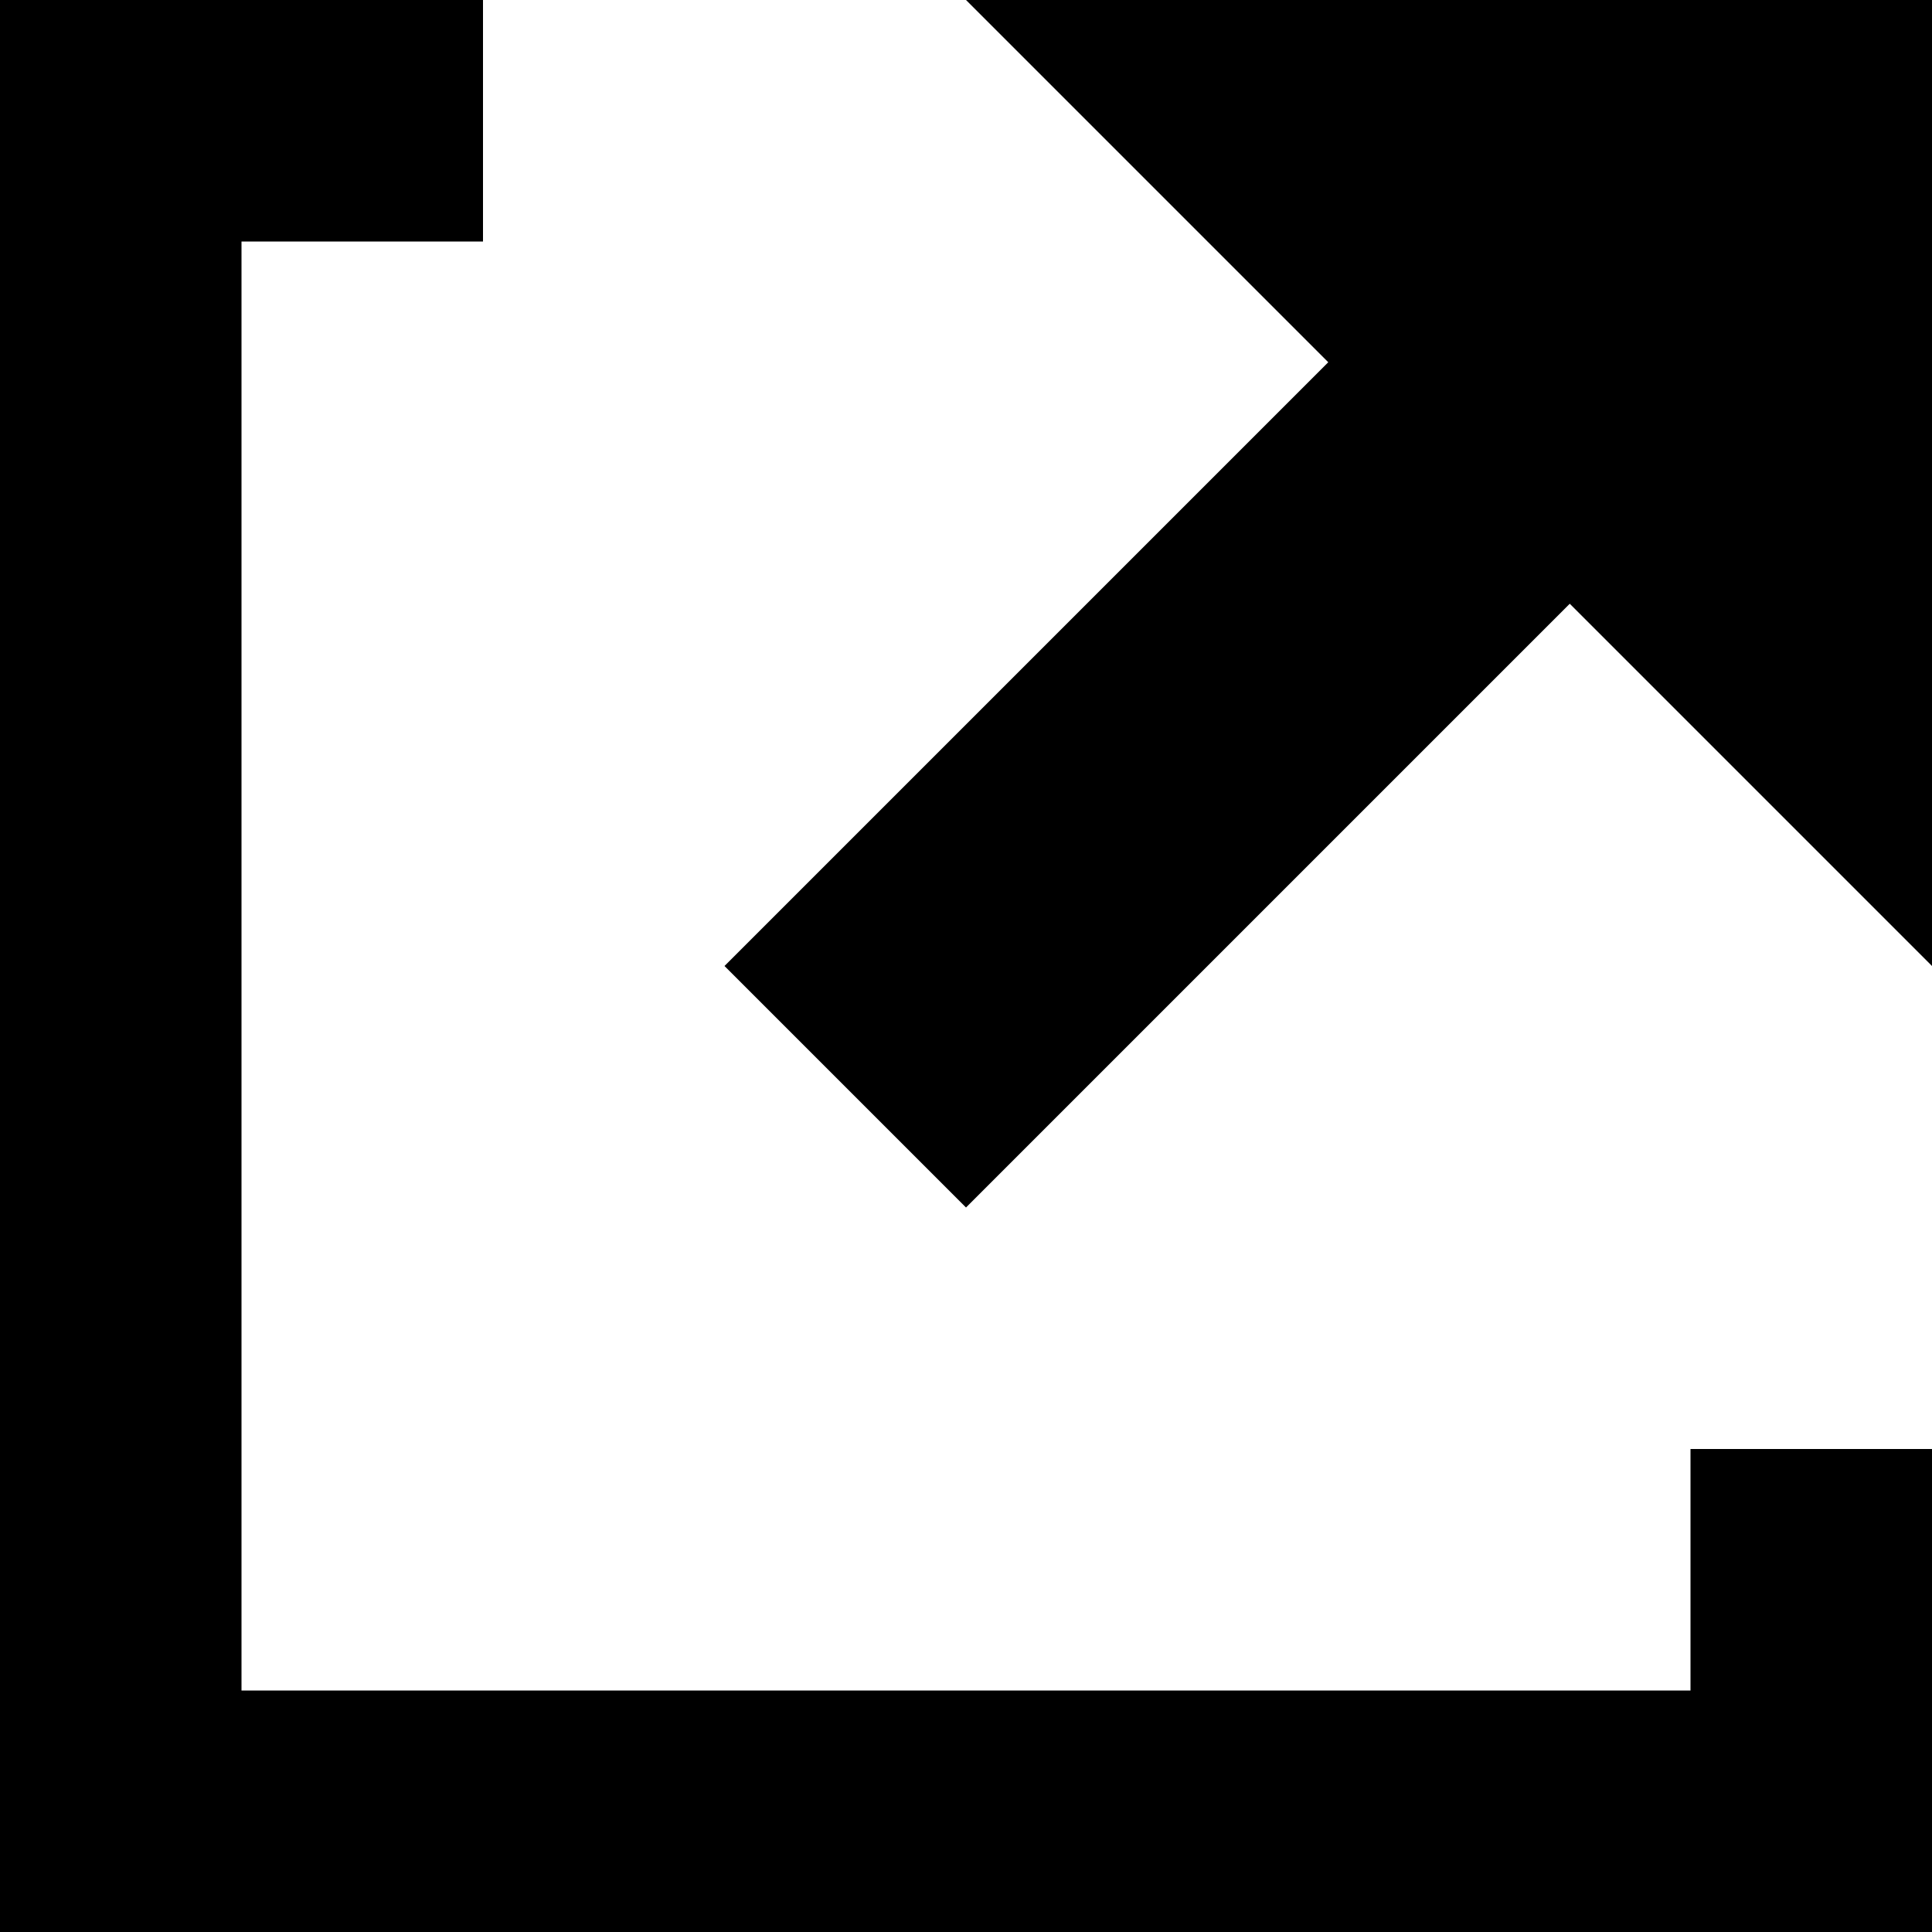
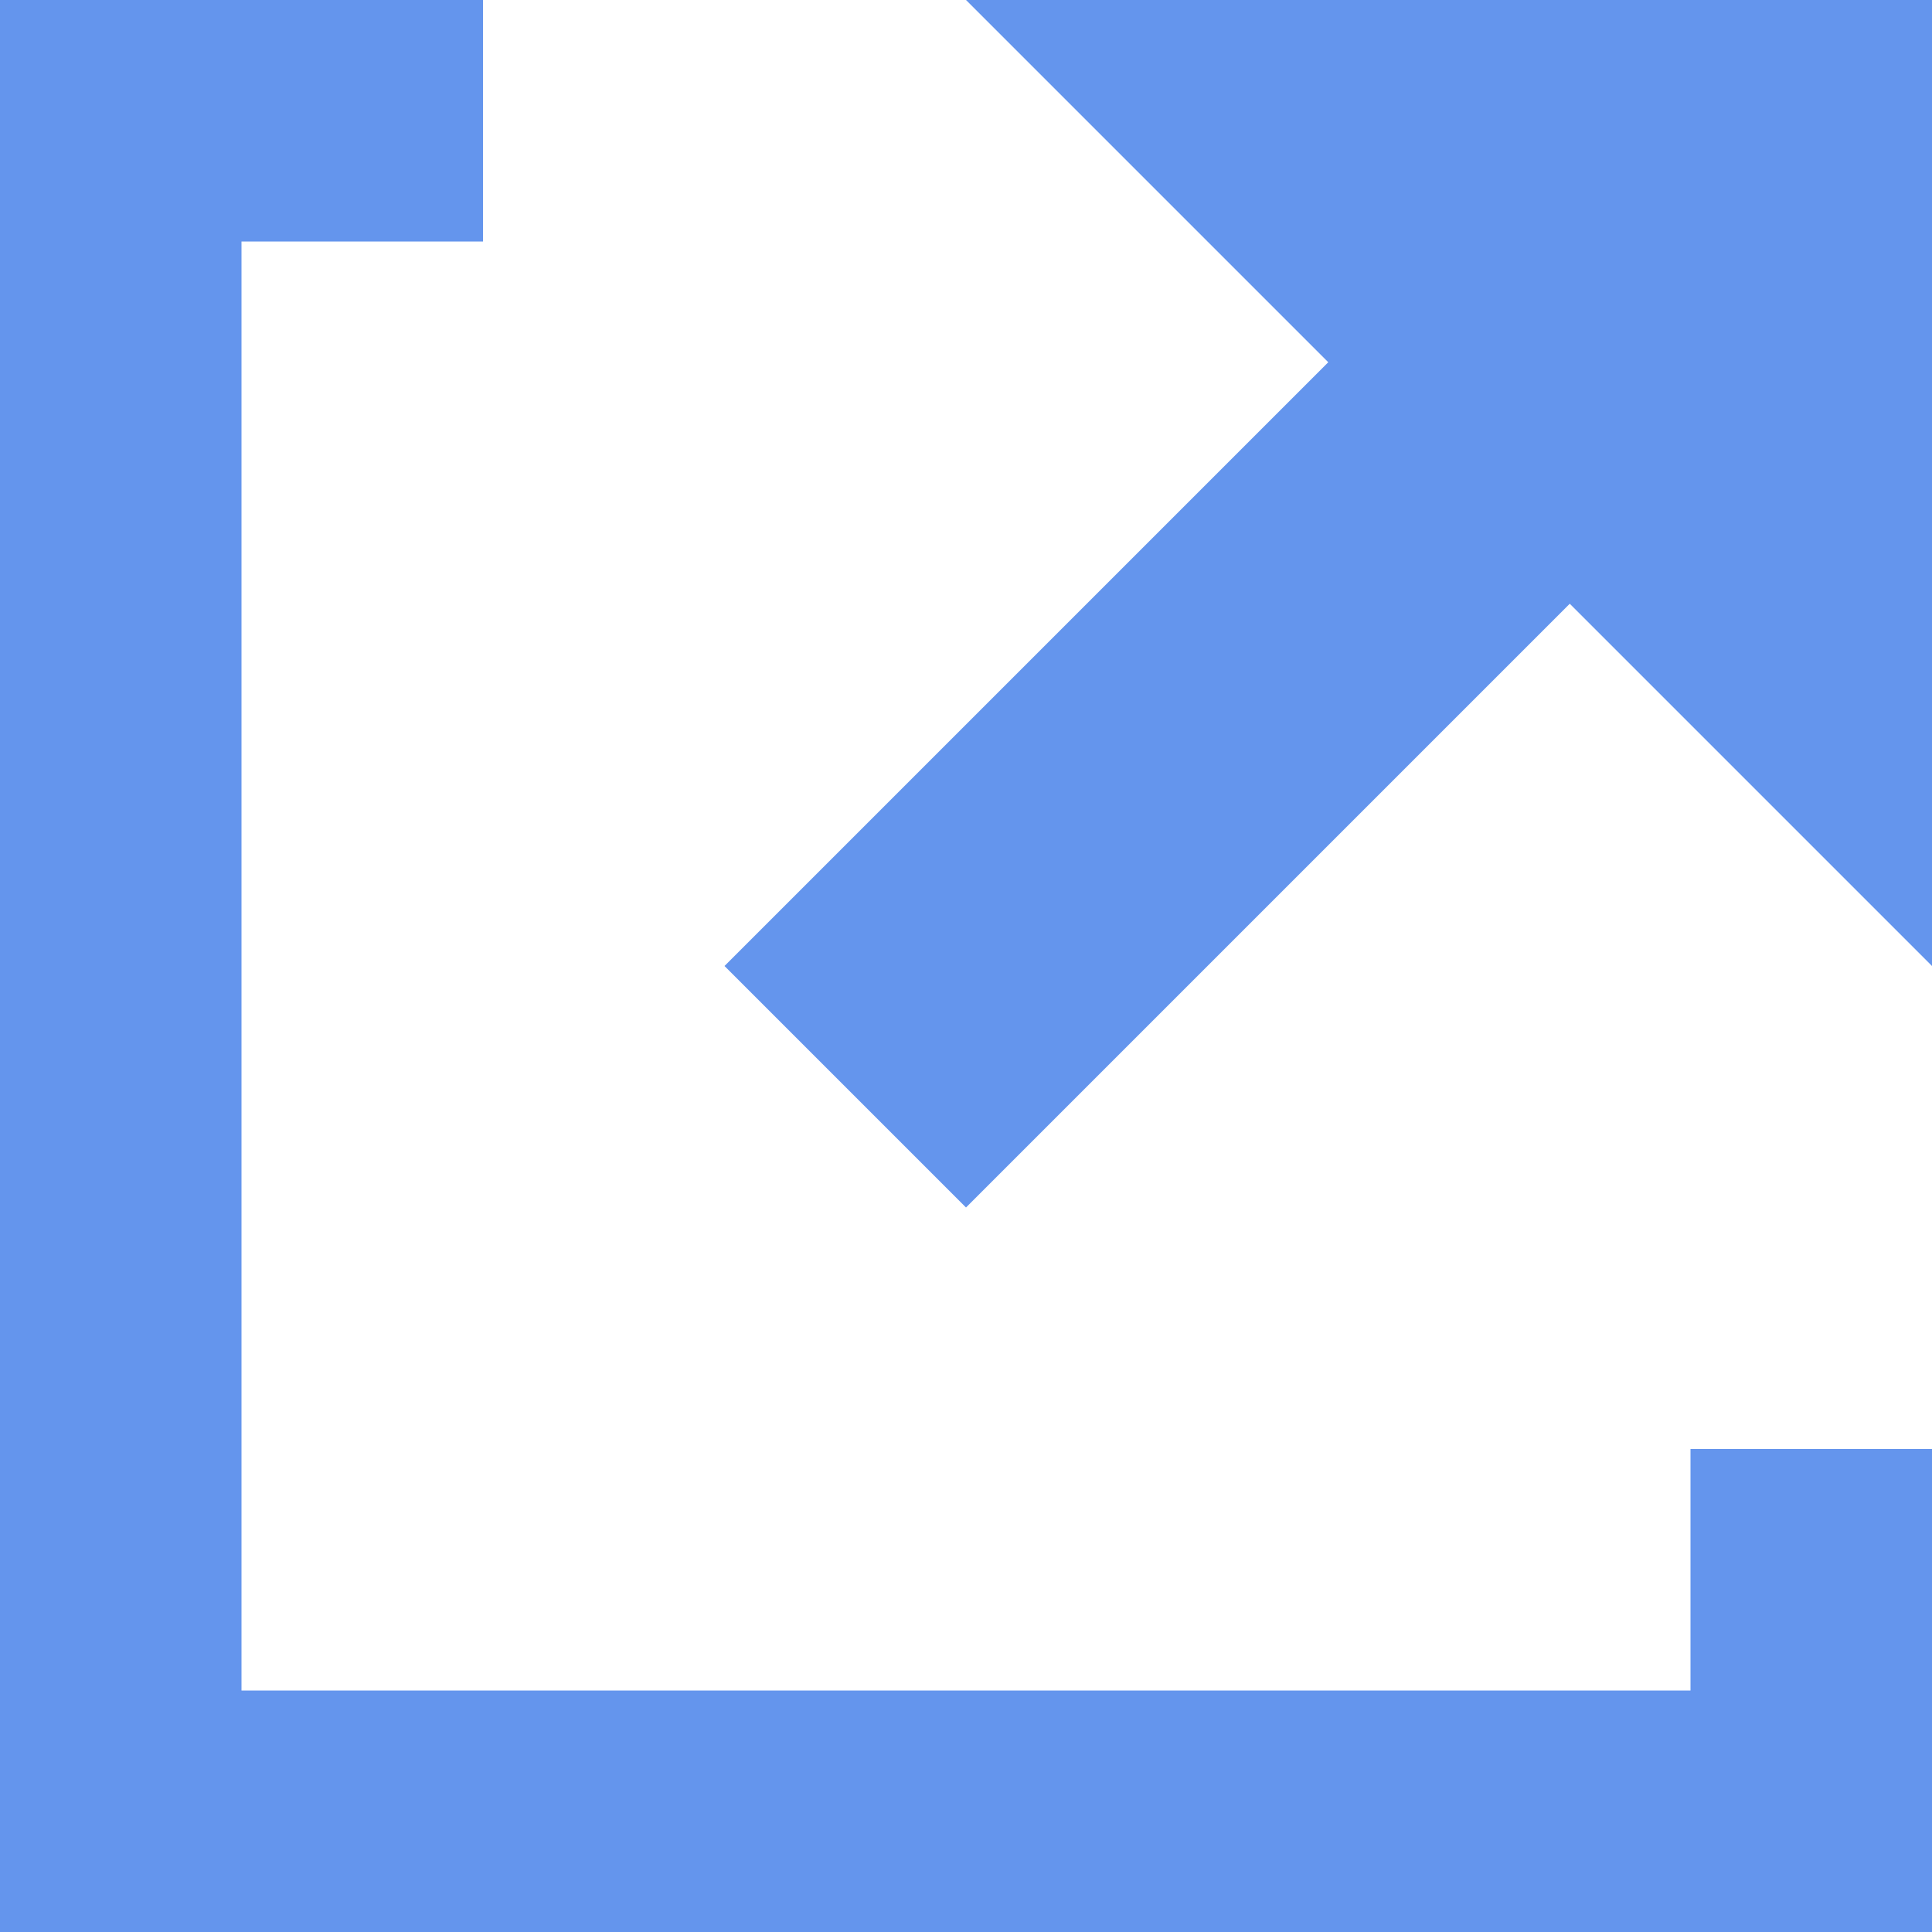
<svg xmlns="http://www.w3.org/2000/svg" width="8" height="8" viewBox="0 0 8 8">
-   <path d="M0 0v8h8v-2h-1v1h-6v-6h1v-1h-2zm4 0l1.5 1.5-2.5 2.5 1 1 2.5-2.5 1.5 1.5v-4h-4z" />
+   <path fill="cornflowerblue" d="M0 0v8h8v-2h-1v1h-6v-6h1v-1h-2zm4 0l1.5 1.5-2.5 2.5 1 1 2.5-2.5 1.5 1.5v-4h-4z" />
</svg>
